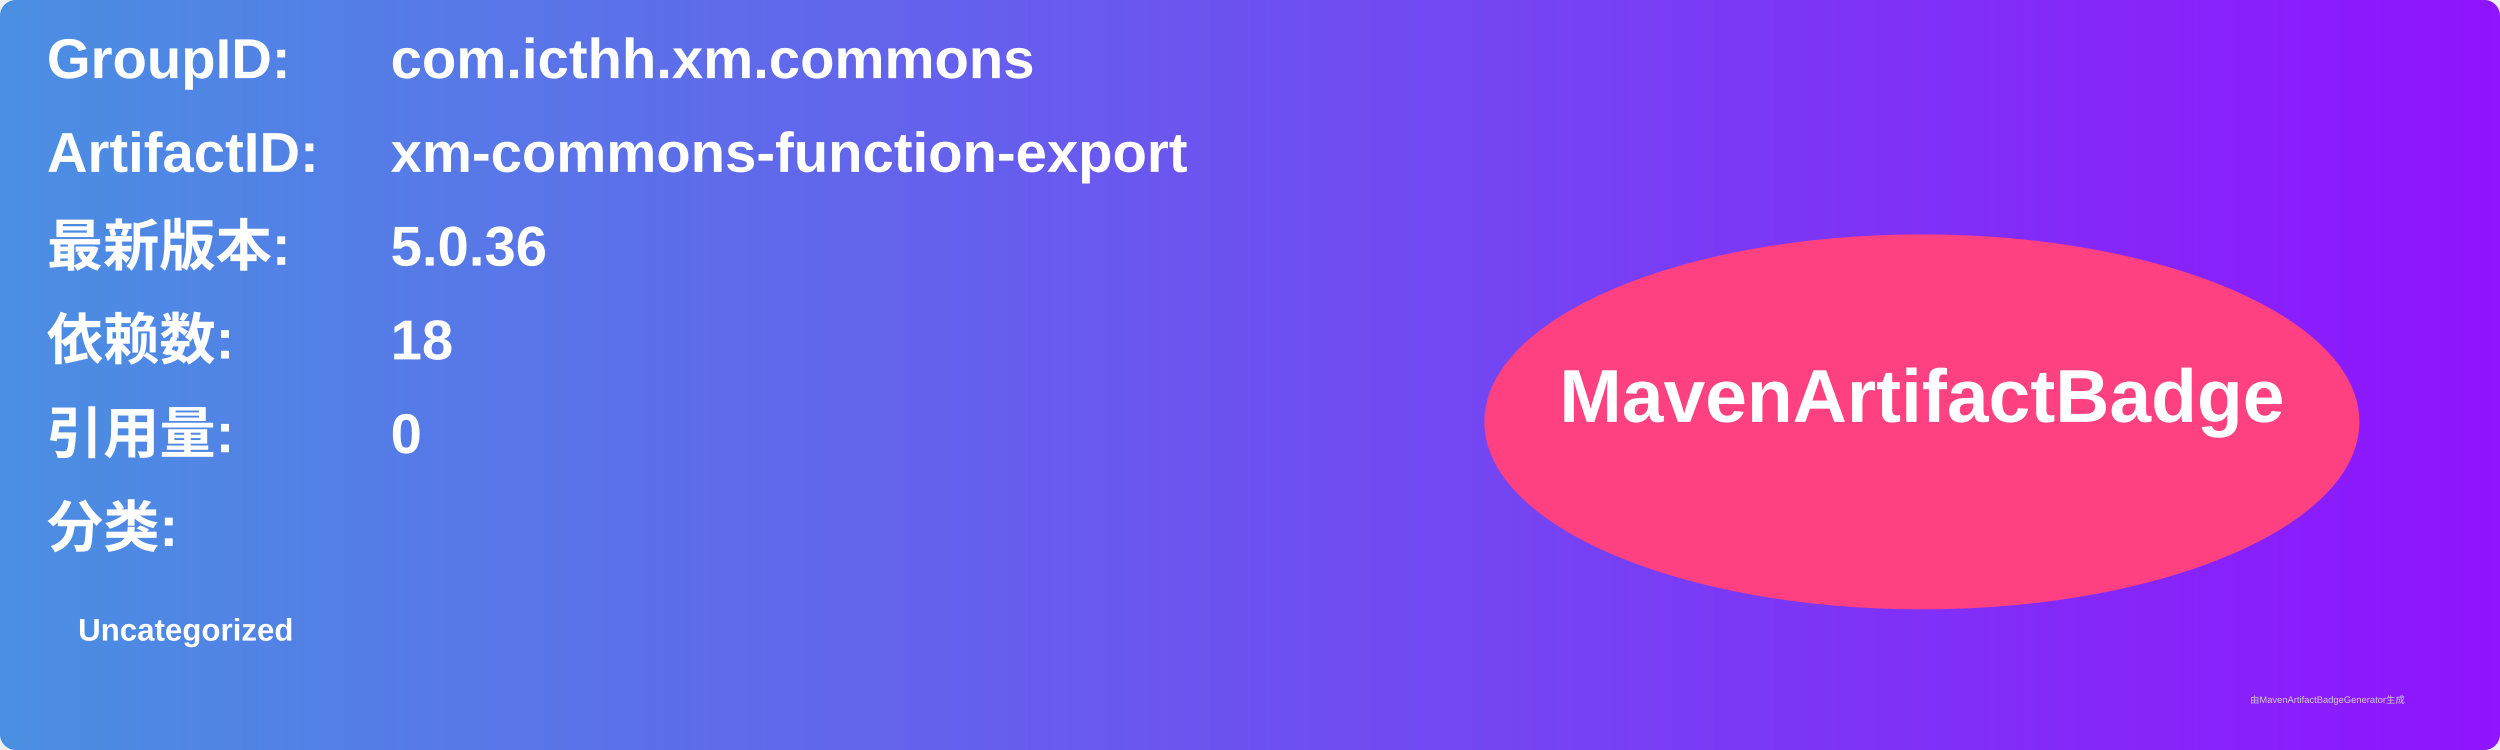
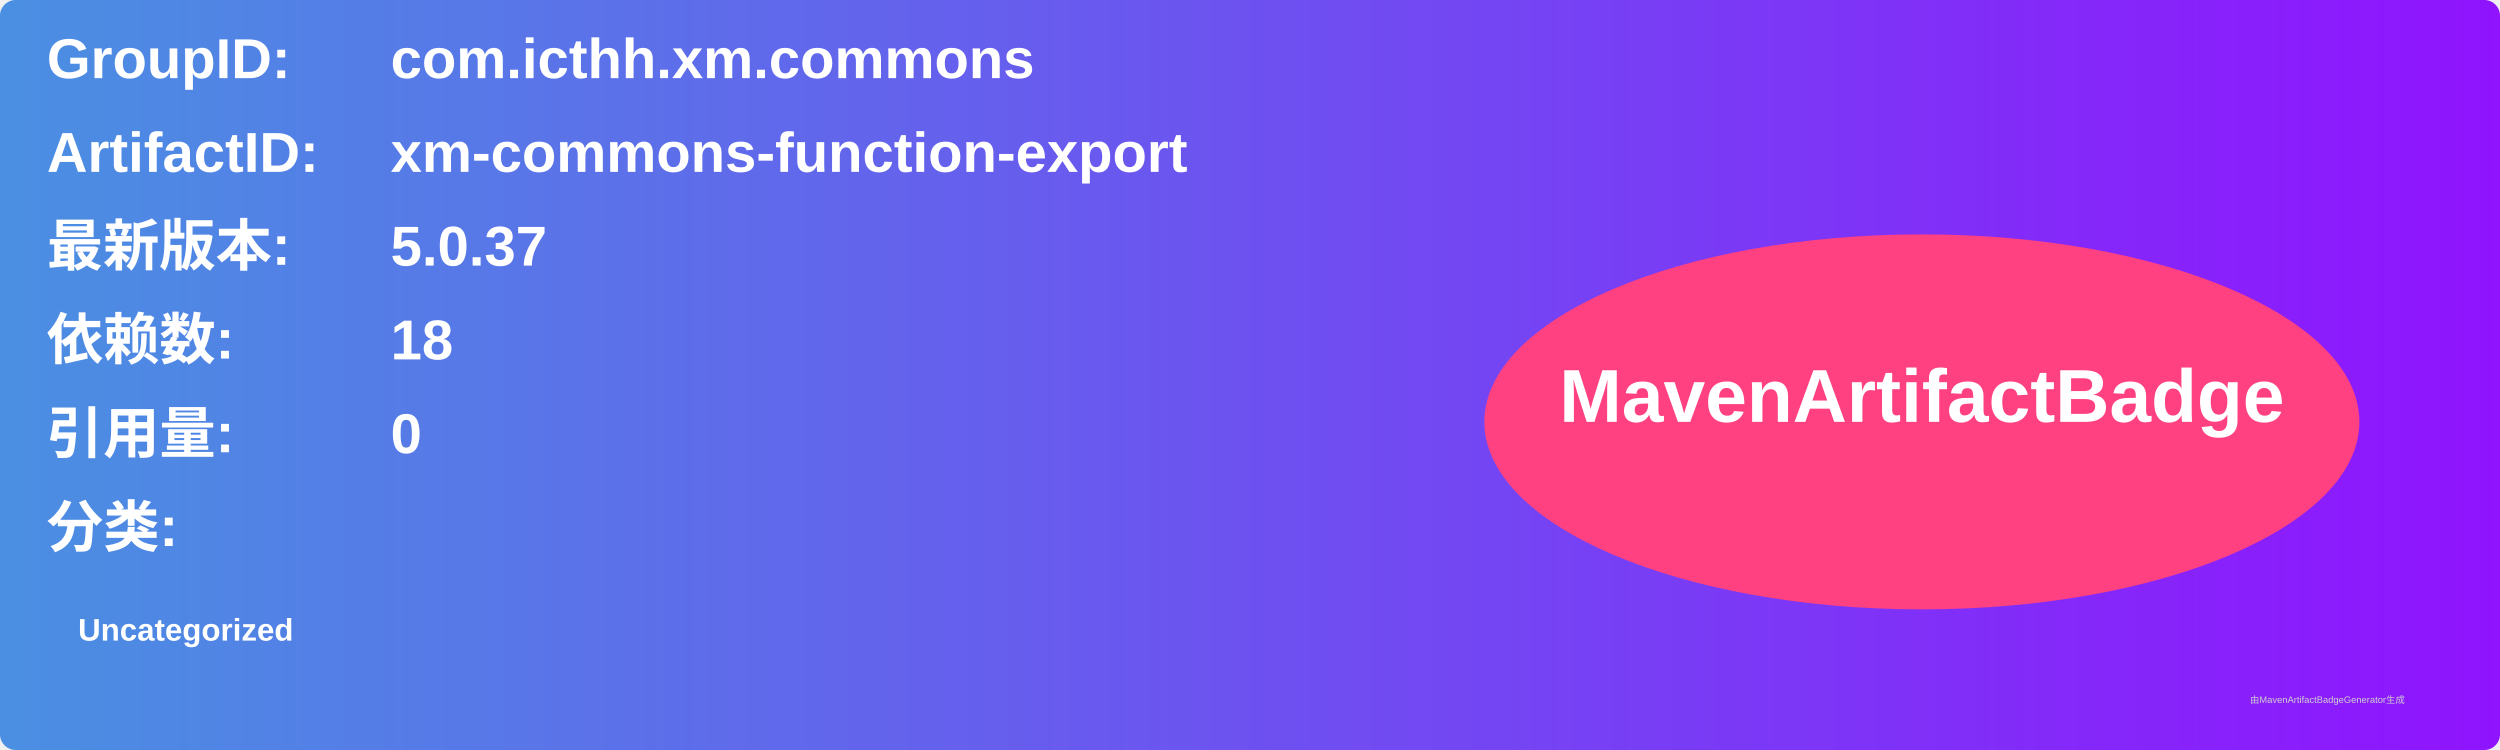
<svg xmlns="http://www.w3.org/2000/svg" width="800" height="240" viewBox="0 0 800 240">
  <linearGradient id="grad" x1="0%" y1="0%" x2="100%" y2="0%">
    <stop offset="0%" stop-color="#4a90e2" />
    <stop offset="100%" stop-color="#9013fe" />
  </linearGradient>
  <rect width="100%" height="100%" rx="5" ry="5" fill="url(#grad)" />
  <g transform="translate(15, 15)">
    <text x="0" y="10" font-family="Arial" font-size="18" fill="white" font-weight="bold" width="260">GroupID:</text>
    <text x="110" y="10" font-family="Arial" font-size="18" fill="white" font-weight="bold" width="460">com.icthh.xm.commons</text>
    <text x="0" y="40" font-family="Arial" font-size="18" fill="white" font-weight="bold" width="260">ArtifactID:</text>
    <text x="110" y="40" font-family="Arial" font-size="18" fill="white" font-weight="bold" width="460">xm-commons-function-export</text>
    <text x="0" y="70" font-family="Arial" font-size="18" fill="white" font-weight="bold">最新版本:</text>
    <text x="110" y="70" font-family="Arial" font-size="18" fill="white" font-weight="bold">
-       <tspan font-weight="bold">5.0.36</tspan>
+       <tspan font-weight="bold">5.0.37</tspan>
    </text>
    <text x="0" y="100" font-family="Arial" font-size="18" fill="white" font-weight="bold">依赖数: </text>
    <text x="110" y="100" font-family="Arial" font-size="18" fill="white">
      <tspan font-weight="bold">18</tspan>
    </text>
    <text x="0" y="130" font-family="Arial" font-size="18" fill="white" font-weight="bold">引用量: </text>
    <text x="110" y="130" font-family="Arial" font-size="18" fill="white">
      <tspan font-weight="bold">0</tspan>
    </text>
    <text x="0" y="160" font-family="Arial" font-size="18" fill="white" font-weight="bold">分类:</text>
    <text x="10" y="190" font-family="Arial" font-size="10" fill="white">
      <tspan font-weight="bold">Uncategorized</tspan>
    </text>
    <ellipse cx="600" cy="120" rx="140" ry="60" fill="#ff4081" />
    <text x="600" y="120" text-anchor="middle" font-family="Arial" font-size="24" fill="white" font-weight="bold">MavenArtifactBadge</text>
  </g>
  <text x="720" y="225" font-family="Arial" font-size="3" fill="#d0d0d0">由MavenArtifactBadgeGenerator生成</text>
</svg>
